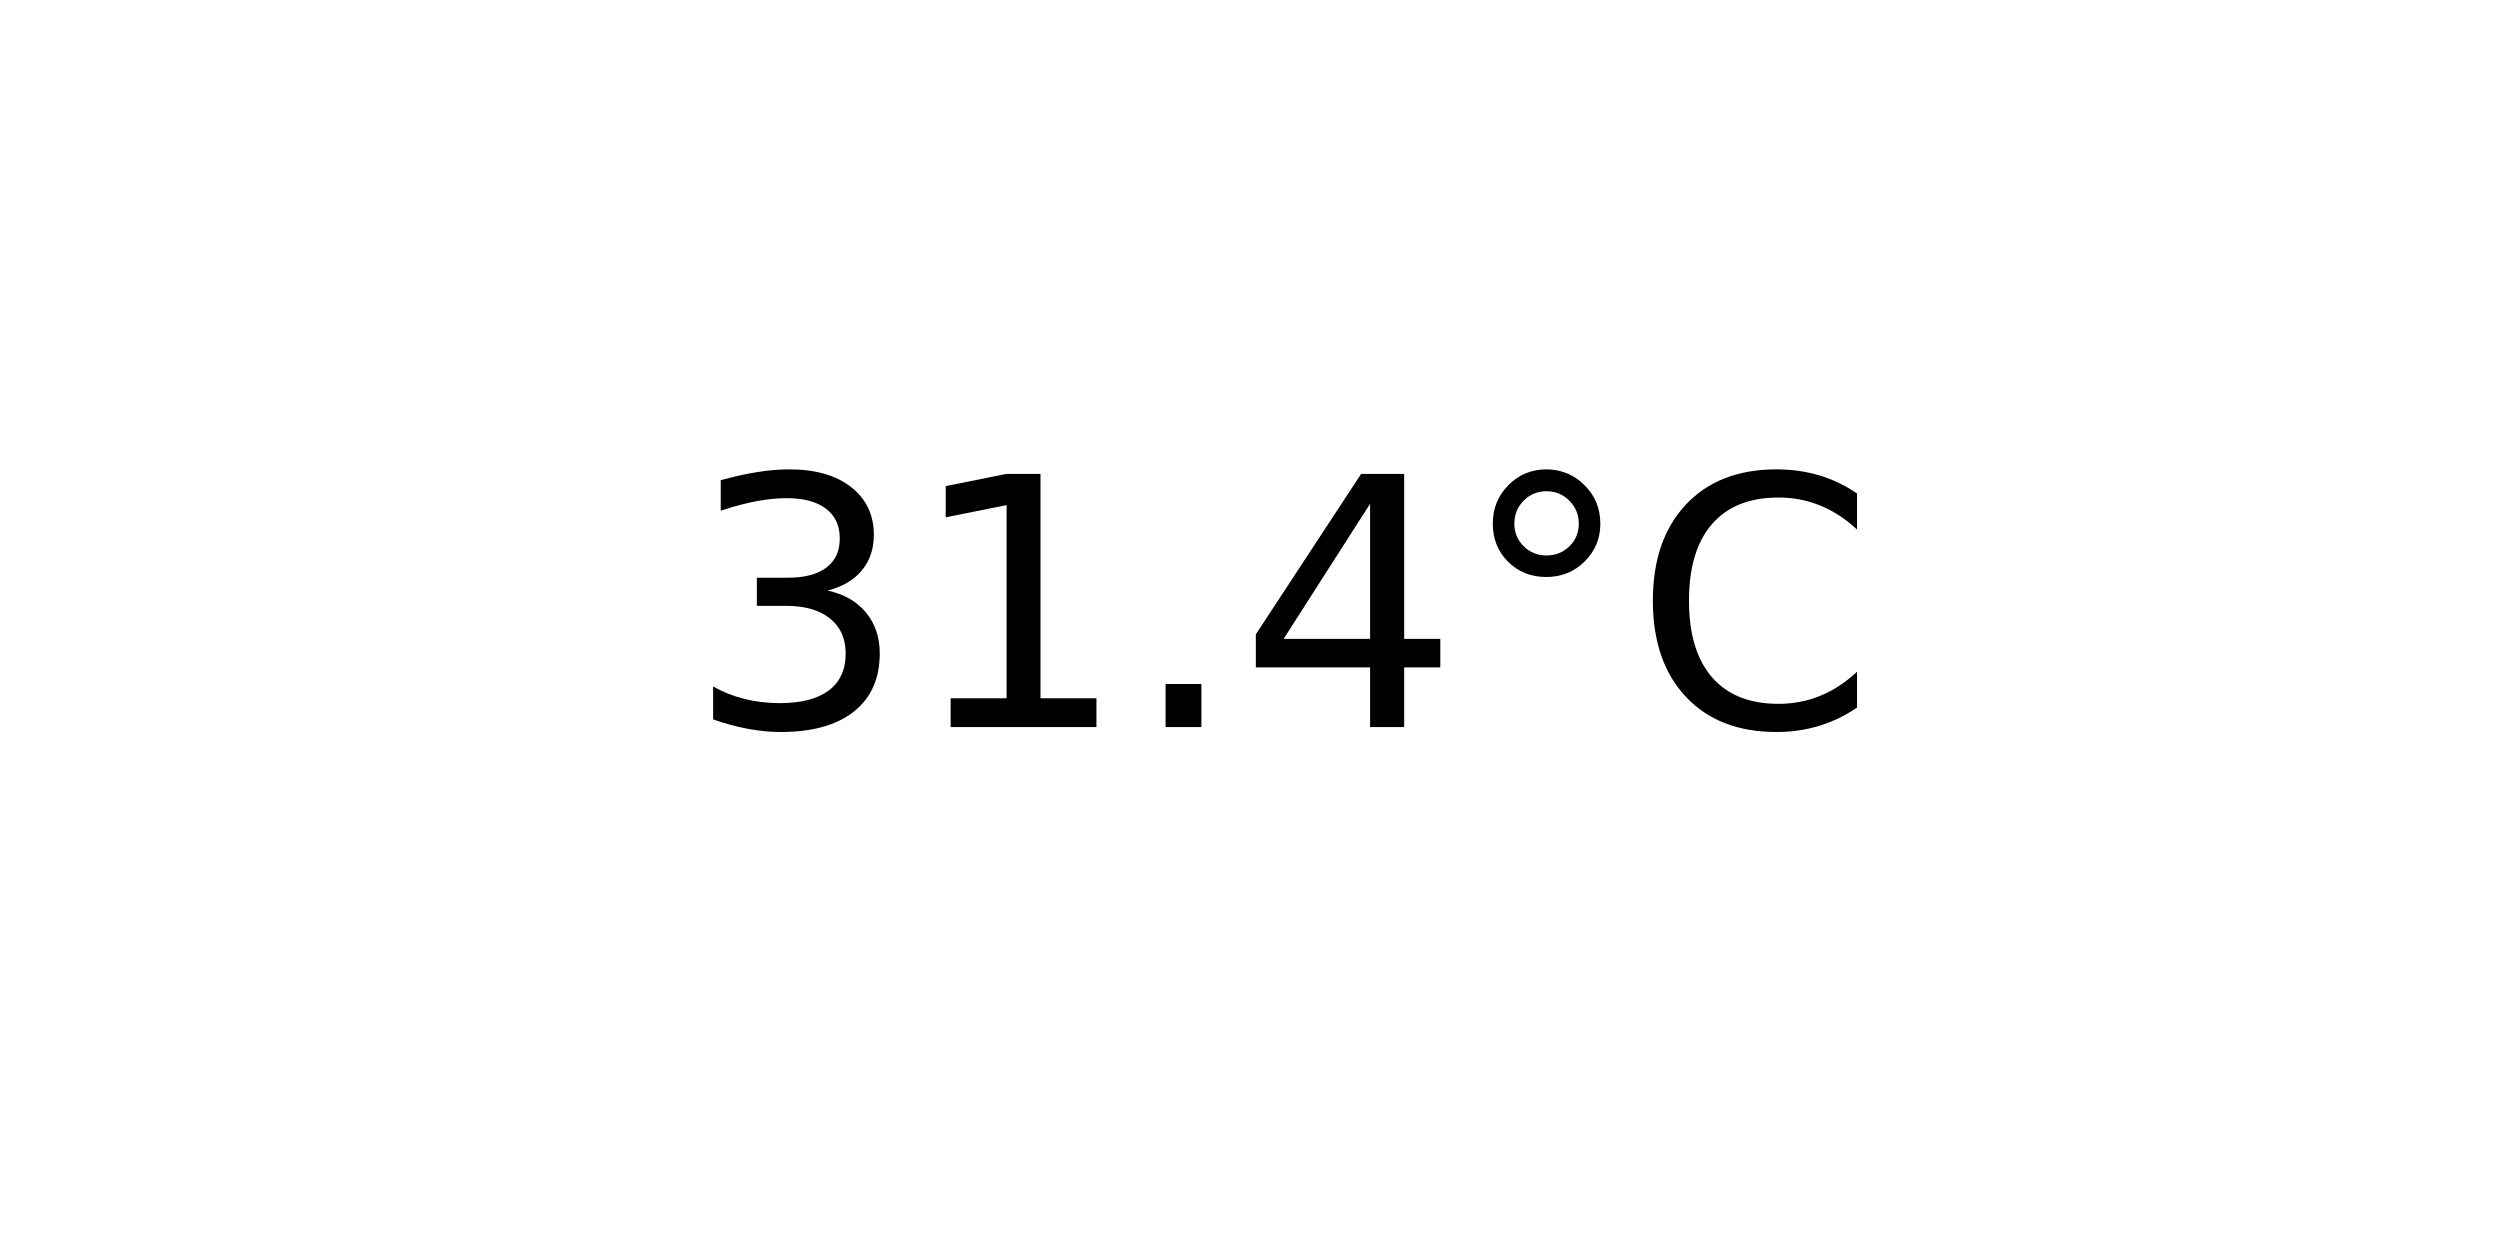
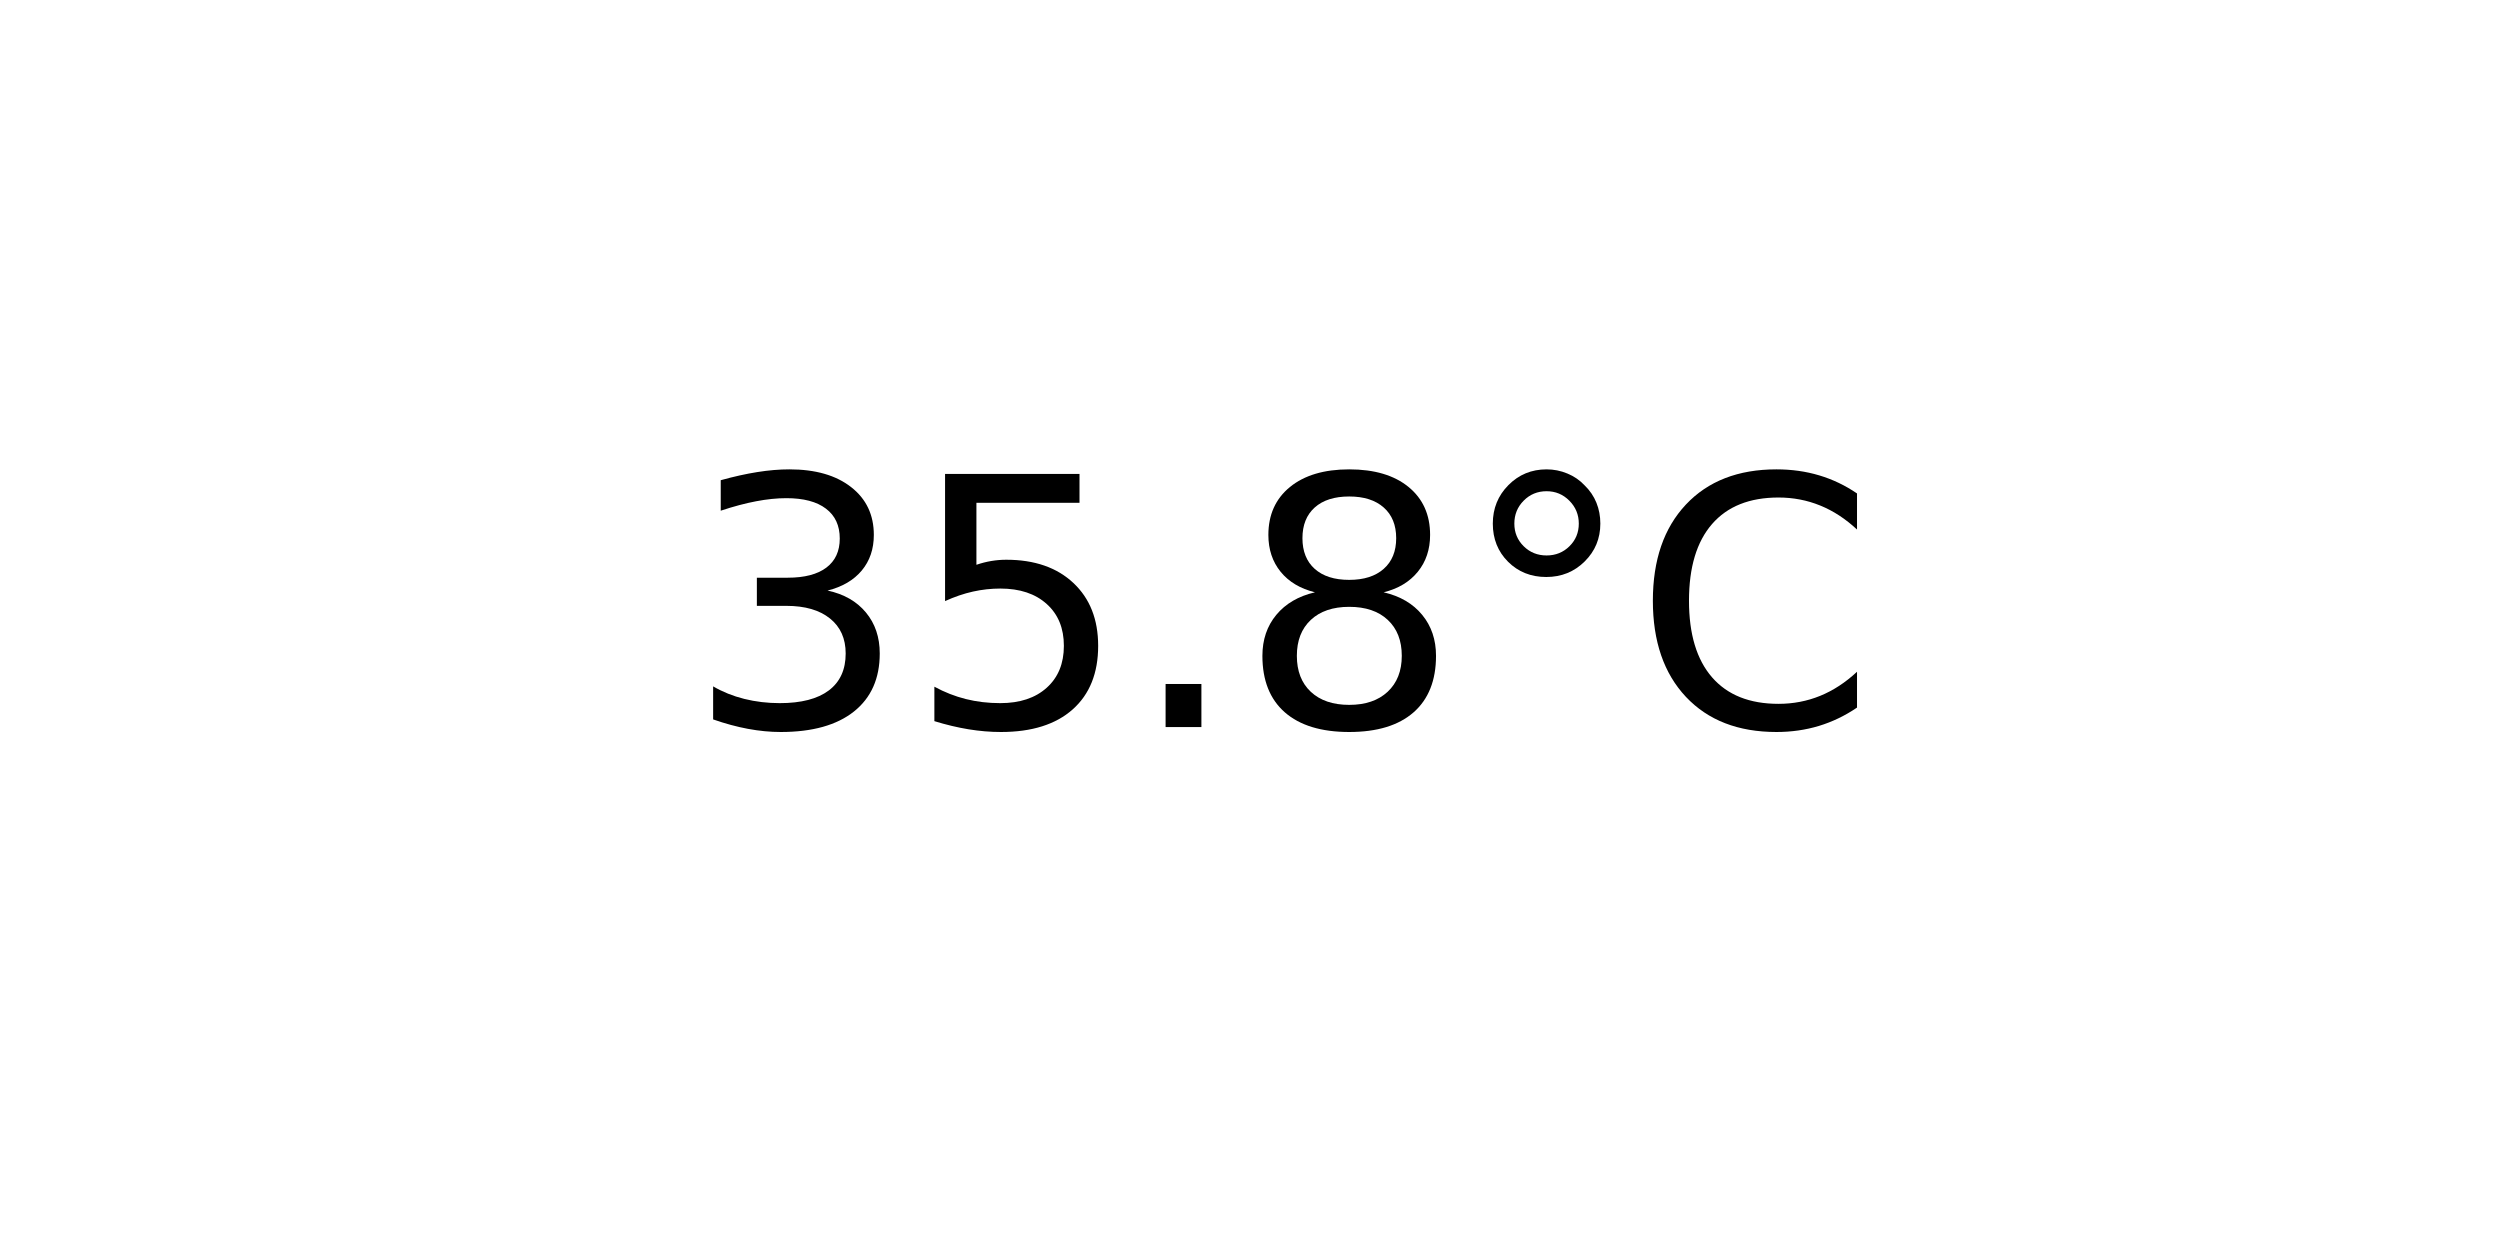
<svg xmlns="http://www.w3.org/2000/svg" xmlns:xlink="http://www.w3.org/1999/xlink" width="72pt" height="36pt" viewBox="0 0 72 36" version="1.1">
  <defs>
    <style type="text/css">*{stroke-linejoin: round; stroke-linecap: butt}</style>
  </defs>
  <g id="figure_1">
    <g id="axes_1">
      <g id="text_1">
        <g transform="translate(19.77578 20.93937) scale(0.1 -0.1)">
          <defs>
            <path id="DejaVuSans-33" d="M 2597 2516  Q 3050 2419 3304 2112  Q 3559 1806 3559 1356  Q 3559 666 3084 287  Q 2609 -91 1734 -91  Q 1441 -91 1130 -33  Q 819 25 488 141  L 488 750  Q 750 597 1062 519  Q 1375 441 1716 441  Q 2309 441 2620 675  Q 2931 909 2931 1356  Q 2931 1769 2642 2001  Q 2353 2234 1838 2234  L 1294 2234  L 1294 2753  L 1863 2753  Q 2328 2753 2575 2939  Q 2822 3125 2822 3475  Q 2822 3834 2567 4026  Q 2313 4219 1838 4219  Q 1578 4219 1281 4162  Q 984 4106 628 3988  L 628 4550  Q 988 4650 1302 4700  Q 1616 4750 1894 4750  Q 2613 4750 3031 4423  Q 3450 4097 3450 3541  Q 3450 3153 3228 2886  Q 3006 2619 2597 2516  z " transform="scale(0.015625)" />
-             <path id="DejaVuSans-31" d="M 794 531  L 1825 531  L 1825 4091  L 703 3866  L 703 4441  L 1819 4666  L 2450 4666  L 2450 531  L 3481 531  L 3481 0  L 794 0  L 794 531  z " transform="scale(0.015625)" />
+             <path id="DejaVuSans-35" d="M 691 4666  L 3169 4666  L 3169 4134  L 1269 4134  L 1269 2991  Q 1406 3038 1543 3061  Q 1681 3084 1819 3084  Q 2600 3084 3056 2656  Q 3513 2228 3513 1497  Q 3513 744 3044 326  Q 2575 -91 1722 -91  Q 1428 -91 1123 -41  Q 819 9 494 109  L 494 744  Q 775 591 1075 516  Q 1375 441 1709 441  Q 2250 441 2565 725  Q 2881 1009 2881 1497  Q 2881 1984 2565 2268  Q 2250 2553 1709 2553  Q 1456 2553 1204 2497  Q 953 2441 691 2322  L 691 4666  z " transform="scale(0.015625)" />
            <path id="DejaVuSans-2e" d="M 684 794  L 1344 794  L 1344 0  L 684 0  L 684 794  z " transform="scale(0.015625)" />
-             <path id="DejaVuSans-34" d="M 2419 4116  L 825 1625  L 2419 1625  L 2419 4116  z M 2253 4666  L 3047 4666  L 3047 1625  L 3713 1625  L 3713 1100  L 3047 1100  L 3047 0  L 2419 0  L 2419 1100  L 313 1100  L 313 1709  L 2253 4666  z " transform="scale(0.015625)" />
+             <path id="DejaVuSans-38" d="M 2034 2216  Q 1584 2216 1326 1975  Q 1069 1734 1069 1313  Q 1069 891 1326 650  Q 1584 409 2034 409  Q 2484 409 2743 651  Q 3003 894 3003 1313  Q 3003 1734 2745 1975  Q 2488 2216 2034 2216  z M 1403 2484  Q 997 2584 770 2862  Q 544 3141 544 3541  Q 544 4100 942 4425  Q 1341 4750 2034 4750  Q 2731 4750 3128 4425  Q 3525 4100 3525 3541  Q 3525 3141 3298 2862  Q 3072 2584 2669 2484  Q 3125 2378 3379 2068  Q 3634 1759 3634 1313  Q 3634 634 3220 271  Q 2806 -91 2034 -91  Q 1263 -91 848 271  Q 434 634 434 1313  Q 434 1759 690 2068  Q 947 2378 1403 2484  z M 1172 3481  Q 1172 3119 1398 2916  Q 1625 2713 2034 2713  Q 2441 2713 2670 2916  Q 2900 3119 2900 3481  Q 2900 3844 2670 4047  Q 2441 4250 2034 4250  Q 1625 4250 1398 4047  Q 1172 3844 1172 3481  z " transform="scale(0.015625)" />
            <path id="DejaVuSans-b0" d="M 1600 4347  Q 1350 4347 1178 4173  Q 1006 4000 1006 3750  Q 1006 3503 1178 3333  Q 1350 3163 1600 3163  Q 1850 3163 2022 3333  Q 2194 3503 2194 3750  Q 2194 3997 2020 4172  Q 1847 4347 1600 4347  z M 1600 4750  Q 1800 4750 1984 4673  Q 2169 4597 2303 4453  Q 2447 4313 2519 4134  Q 2591 3956 2591 3750  Q 2591 3338 2302 3052  Q 2013 2766 1594 2766  Q 1172 2766 890 3047  Q 609 3328 609 3750  Q 609 4169 896 4459  Q 1184 4750 1600 4750  z " transform="scale(0.015625)" />
            <path id="DejaVuSans-43" d="M 4122 4306  L 4122 3641  Q 3803 3938 3442 4084  Q 3081 4231 2675 4231  Q 1875 4231 1450 3742  Q 1025 3253 1025 2328  Q 1025 1406 1450 917  Q 1875 428 2675 428  Q 3081 428 3442 575  Q 3803 722 4122 1019  L 4122 359  Q 3791 134 3420 21  Q 3050 -91 2638 -91  Q 1578 -91 968 557  Q 359 1206 359 2328  Q 359 3453 968 4101  Q 1578 4750 2638 4750  Q 3056 4750 3426 4639  Q 3797 4528 4122 4306  z " transform="scale(0.015625)" />
          </defs>
          <use xlink:href="#DejaVuSans-33" />
-           <use xlink:href="#DejaVuSans-31" x="63.623" />
+           <use xlink:href="#DejaVuSans-35" x="63.623" />
          <use xlink:href="#DejaVuSans-2e" x="127.246" />
-           <use xlink:href="#DejaVuSans-34" x="159.033" />
+           <use xlink:href="#DejaVuSans-38" x="159.033" />
          <use xlink:href="#DejaVuSans-b0" x="222.656" />
          <use xlink:href="#DejaVuSans-43" x="272.656" />
        </g>
      </g>
    </g>
  </g>
</svg>
